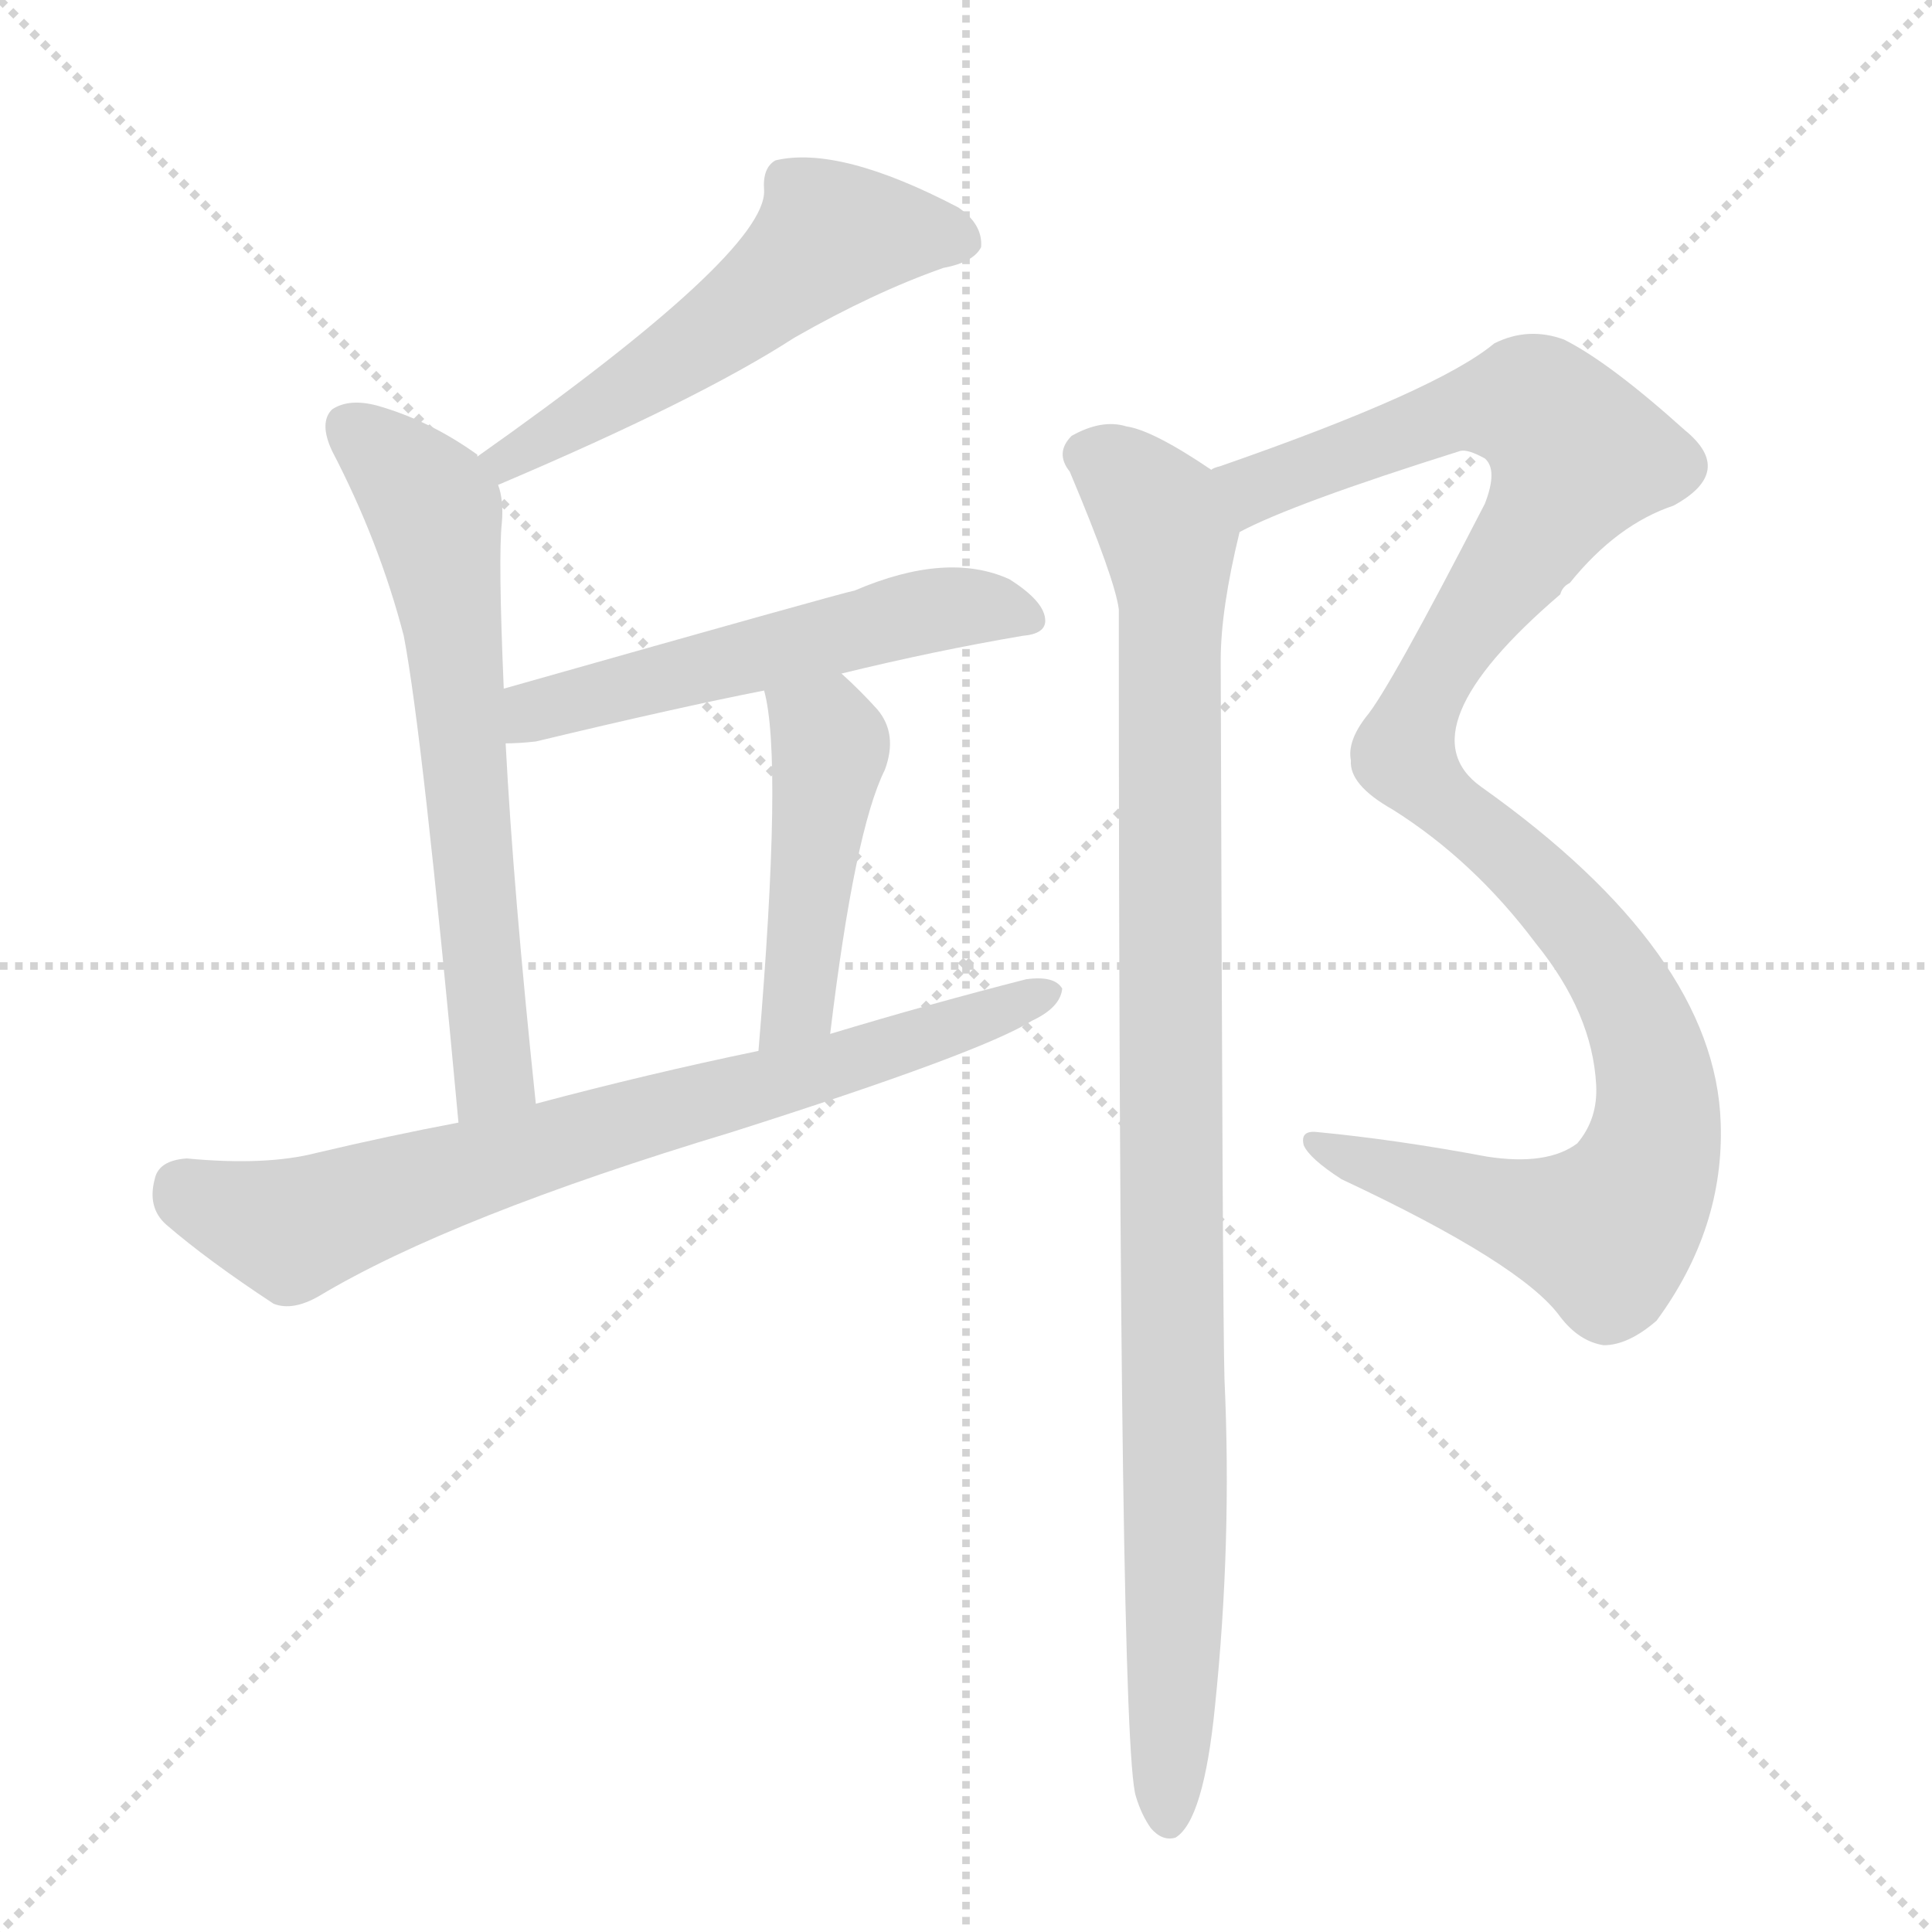
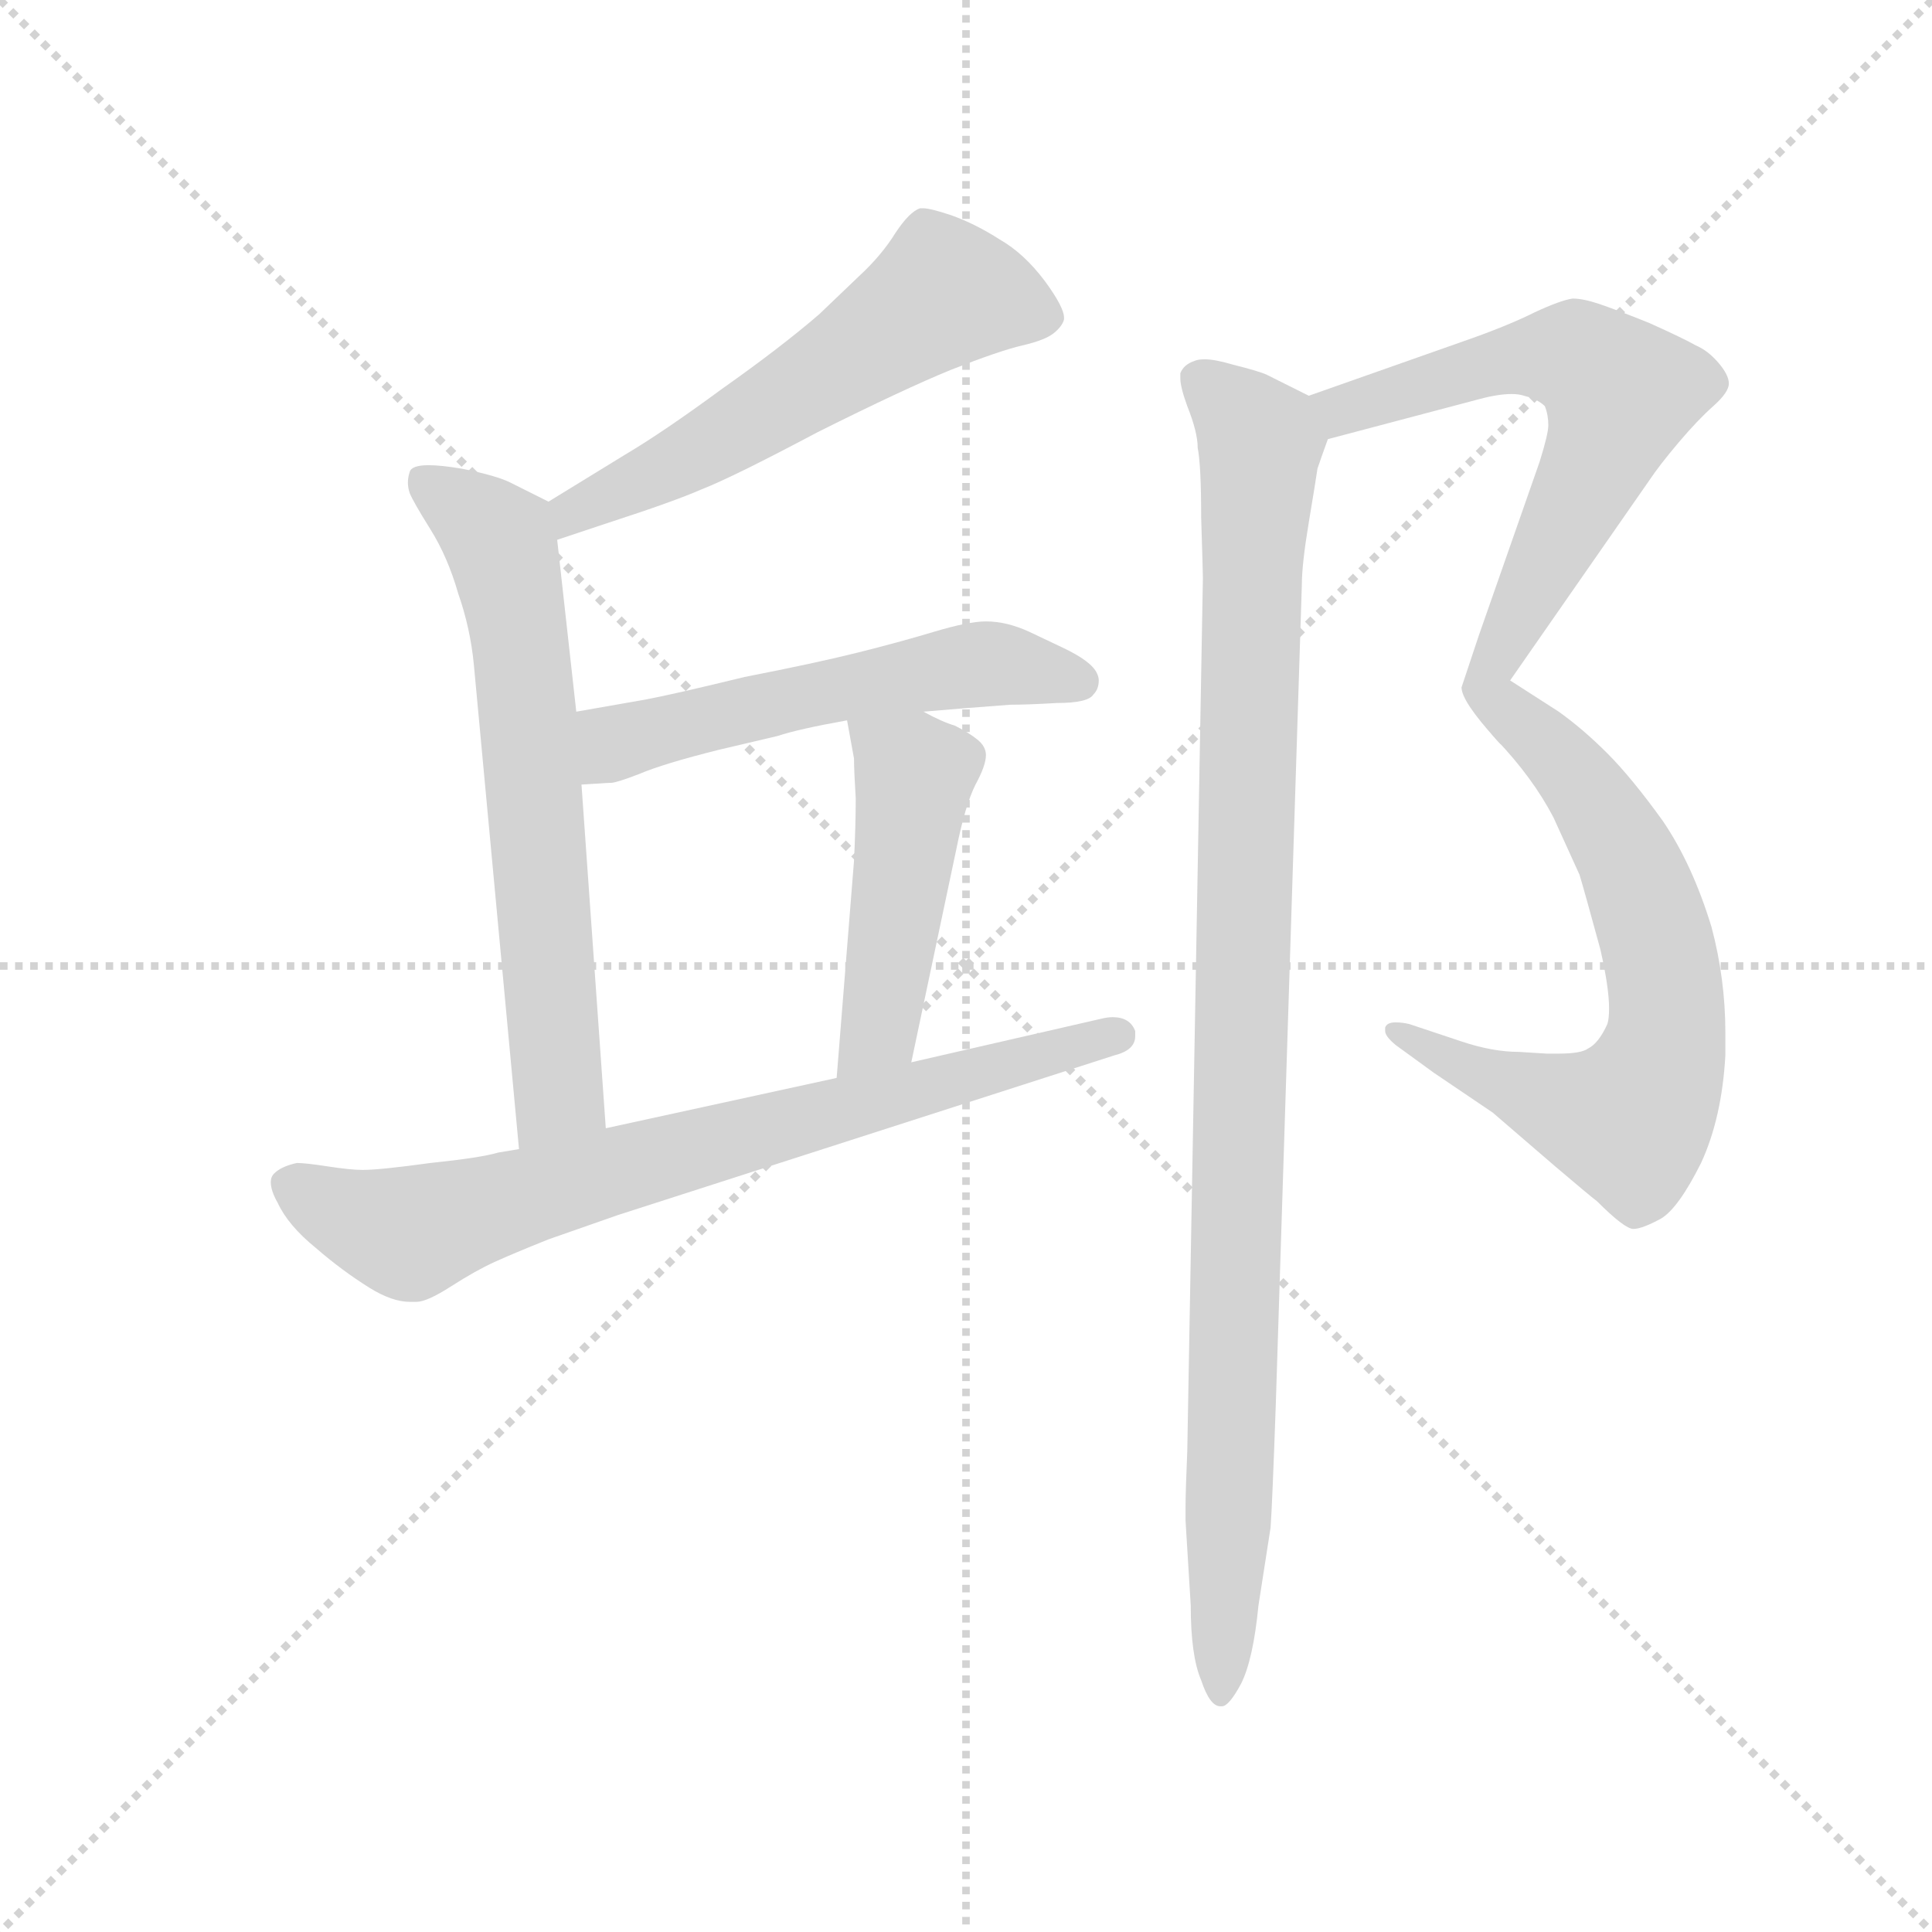
<svg xmlns="http://www.w3.org/2000/svg" version="1.1" viewBox="0 0 1024 1024">
  <g stroke="lightgray" stroke-dasharray="1,1" stroke-width="1" transform="scale(4, 4)">
    <line x1="0" y1="0" x2="256" y2="256" />
    <line x1="256" y1="0" x2="0" y2="256" />
    <line x1="128" y1="0" x2="128" y2="256" />
    <line x1="0" y1="128" x2="256" y2="128" />
  </g>
-   <g transform="scale(1, -1) translate(0, -900)">
+   <g transform="scale(0.92, -0.92) translate(60, -830)">
    <style type="text/css">
      
        @keyframes keyframes0 {
          from {
            stroke: blue;
-             stroke-dashoffset: 538;
+             stroke-dashoffset: 575;
+             stroke-width: 128;
+           }
+           65% {
+             animation-timing-function: step-end;
+             stroke: blue;
+             stroke-dashoffset: 0;
+             stroke-width: 128;
+           }
+           to {
+             stroke: black;
+             stroke-width: 1024;
+           }
+         }
+         #make-me-a-hanzi-animation-0 {
+           animation: keyframes0 0.718s both;
+           animation-delay: 0s;
+           animation-timing-function: linear;
+         }
+       
+         @keyframes keyframes1 {
+           from {
+             stroke: blue;
+             stroke-dashoffset: 663;
+             stroke-width: 128;
+           }
+           68% {
+             animation-timing-function: step-end;
+             stroke: blue;
+             stroke-dashoffset: 0;
+             stroke-width: 128;
+           }
+           to {
+             stroke: black;
+             stroke-width: 1024;
+           }
+         }
+         #make-me-a-hanzi-animation-1 {
+           animation: keyframes1 0.79s both;
+           animation-delay: 0.718s;
+           animation-timing-function: linear;
+         }
+       
+         @keyframes keyframes2 {
+           from {
+             stroke: blue;
+             stroke-dashoffset: 552;
            stroke-width: 128;
          }
          64% {
            animation-timing-function: step-end;
            stroke: blue;
            stroke-dashoffset: 0;
            stroke-width: 128;
          }
          to {
            stroke: black;
            stroke-width: 1024;
          }
        }
-         #make-me-a-hanzi-animation-0 {
-           animation: keyframes0 0.688s both;
-           animation-delay: 0s;
-           animation-timing-function: linear;
-         }
-       
-         @keyframes keyframes1 {
-           from {
-             stroke: blue;
-             stroke-dashoffset: 641;
+         #make-me-a-hanzi-animation-2 {
+           animation: keyframes2 0.699s both;
+           animation-delay: 1.507s;
+           animation-timing-function: linear;
+         }
+       
+         @keyframes keyframes3 {
+           from {
+             stroke: blue;
+             stroke-dashoffset: 473;
+             stroke-width: 128;
+           }
+           61% {
+             animation-timing-function: step-end;
+             stroke: blue;
+             stroke-dashoffset: 0;
+             stroke-width: 128;
+           }
+           to {
+             stroke: black;
+             stroke-width: 1024;
+           }
+         }
+         #make-me-a-hanzi-animation-3 {
+           animation: keyframes3 0.635s both;
+           animation-delay: 2.207s;
+           animation-timing-function: linear;
+         }
+       
+         @keyframes keyframes4 {
+           from {
+             stroke: blue;
+             stroke-dashoffset: 753;
+             stroke-width: 128;
+           }
+           71% {
+             animation-timing-function: step-end;
+             stroke: blue;
+             stroke-dashoffset: 0;
+             stroke-width: 128;
+           }
+           to {
+             stroke: black;
+             stroke-width: 1024;
+           }
+         }
+         #make-me-a-hanzi-animation-4 {
+           animation: keyframes4 0.863s both;
+           animation-delay: 2.842s;
+           animation-timing-function: linear;
+         }
+       
+         @keyframes keyframes5 {
+           from {
+             stroke: blue;
+             stroke-dashoffset: 647;
            stroke-width: 128;
          }
          68% {
            animation-timing-function: step-end;
            stroke: blue;
            stroke-dashoffset: 0;
            stroke-width: 128;
          }
          to {
            stroke: black;
            stroke-width: 1024;
          }
        }
-         #make-me-a-hanzi-animation-1 {
-           animation: keyframes1 0.772s both;
-           animation-delay: 0.688s;
-           animation-timing-function: linear;
-         }
-       
-         @keyframes keyframes2 {
-           from {
-             stroke: blue;
-             stroke-dashoffset: 539;
-             stroke-width: 128;
-           }
-           64% {
-             animation-timing-function: step-end;
-             stroke: blue;
-             stroke-dashoffset: 0;
-             stroke-width: 128;
-           }
-           to {
-             stroke: black;
-             stroke-width: 1024;
-           }
-         }
-         #make-me-a-hanzi-animation-2 {
-           animation: keyframes2 0.689s both;
-           animation-delay: 1.459s;
-           animation-timing-function: linear;
-         }
-       
-         @keyframes keyframes3 {
-           from {
-             stroke: blue;
-             stroke-dashoffset: 455;
-             stroke-width: 128;
-           }
-           60% {
-             animation-timing-function: step-end;
-             stroke: blue;
-             stroke-dashoffset: 0;
-             stroke-width: 128;
-           }
-           to {
-             stroke: black;
-             stroke-width: 1024;
-           }
-         }
-         #make-me-a-hanzi-animation-3 {
-           animation: keyframes3 0.62s both;
-           animation-delay: 2.148s;
-           animation-timing-function: linear;
-         }
-       
-         @keyframes keyframes4 {
-           from {
-             stroke: blue;
-             stroke-dashoffset: 739;
-             stroke-width: 128;
-           }
-           71% {
-             animation-timing-function: step-end;
-             stroke: blue;
-             stroke-dashoffset: 0;
-             stroke-width: 128;
-           }
-           to {
-             stroke: black;
-             stroke-width: 1024;
-           }
-         }
-         #make-me-a-hanzi-animation-4 {
-           animation: keyframes4 0.851s both;
-           animation-delay: 2.768s;
-           animation-timing-function: linear;
-         }
-       
-         @keyframes keyframes5 {
-           from {
-             stroke: blue;
-             stroke-dashoffset: 1117;
-             stroke-width: 128;
-           }
-           78% {
-             animation-timing-function: step-end;
-             stroke: blue;
-             stroke-dashoffset: 0;
-             stroke-width: 128;
-           }
-           to {
-             stroke: black;
-             stroke-width: 1024;
-           }
-         }
        #make-me-a-hanzi-animation-5 {
-           animation: keyframes5 1.159s both;
-           animation-delay: 3.62s;
+           animation: keyframes5 0.777s both;
+           animation-delay: 3.704s;
          animation-timing-function: linear;
        }
      
        @keyframes keyframes6 {
          from {
            stroke: blue;
-             stroke-dashoffset: 999;
-             stroke-width: 128;
-           }
-           76% {
+             stroke-dashoffset: 679;
+             stroke-width: 128;
+           }
+           69% {
            animation-timing-function: step-end;
            stroke: blue;
            stroke-dashoffset: 0;
            stroke-width: 128;
          }
          to {
            stroke: black;
            stroke-width: 1024;
          }
        }
        #make-me-a-hanzi-animation-6 {
-           animation: keyframes6 1.063s both;
-           animation-delay: 4.779s;
+           animation: keyframes6 0.803s both;
+           animation-delay: 4.481s;
+           animation-timing-function: linear;
+         }
+       
+         @keyframes keyframes7 {
+           from {
+             stroke: blue;
+             stroke-dashoffset: 1033;
+             stroke-width: 128;
+           }
+           77% {
+             animation-timing-function: step-end;
+             stroke: blue;
+             stroke-dashoffset: 0;
+             stroke-width: 128;
+           }
+           to {
+             stroke: black;
+             stroke-width: 1024;
+           }
+         }
+         #make-me-a-hanzi-animation-7 {
+           animation: keyframes7 1.091s both;
+           animation-delay: 5.284s;
          animation-timing-function: linear;
        }
      
    </style>
-     <path d="M 264 643 Q 370 688 421 721 Q 463 745 500 758 Q 516 761 520 769 Q 521 781 508 790 Q 445 823 411 815 Q 404 811 405 799 Q 406 766 253 658 C 229 641 236 631 264 643 Z" fill="lightgray" />
-     <path d="M 267 535 Q 264 605 266 623 Q 267 635 264 643 L 253 658 L 253 659 Q 228 677 200 685 Q 185 689 176 683 Q 169 676 176 661 Q 201 613 214 563 Q 224 511 243 305 C 246 275 287 285 284 315 Q 272 429 268 506 L 267 535 Z" fill="lightgray" />
-     <path d="M 446 543 Q 495 555 542 563 Q 554 564 554 571 Q 554 581 535 593 Q 502 608 453 587 Q 447 586 267 535 C 238 527 238 505 268 506 Q 275 506 284 507 Q 359 525 405 534 L 446 543 Z" fill="lightgray" />
-     <path d="M 440 352 Q 453 460 469 492 Q 476 511 465 524 Q 456 534 446 543 C 424 563 399 563 405 534 Q 415 498 402 343 C 400 313 436 322 440 352 Z" fill="lightgray" />
-     <path d="M 243 305 Q 206 298 168 289 Q 141 282 99 286 Q 84 285 82 275 Q 78 260 88 251 Q 110 232 145 209 Q 155 205 169 213 Q 239 255 388 300 Q 520 342 547 359 Q 562 366 563 376 Q 559 383 544 381 Q 493 368 440 352 L 402 343 Q 344 331 284 315 L 243 305 Z" fill="lightgray" />
-     <path d="M 836 294 Q 820 282 788 287 Q 740 296 698 300 Q 689 301 691 293 Q 694 286 711 275 Q 807 230 827 202 Q 837 189 850 187 Q 863 187 878 200 Q 914 249 912 305 Q 909 395 785 483 Q 743 513 827 585 Q 828 589 832 591 Q 857 622 887 632 Q 920 650 893 672 Q 853 708 829 720 Q 810 727 792 718 Q 762 693 647 653 Q 643 652 642 651 C 614 641 630 606 657 618 Q 685 633 774 661 Q 778 662 787 657 Q 794 651 787 633 Q 736 534 724 520 Q 714 507 716 497 Q 715 484 738 471 Q 781 444 814 400 Q 844 363 846 325 Q 847 307 836 294 Z" fill="lightgray" />
-     <path d="M 642 651 Q 611 672 597 674 Q 584 678 568 669 Q 559 660 567 650 Q 591 593 593 577 Q 593 -23 602 -52 Q 605 -62 610 -69 Q 616 -76 623 -74 Q 638 -65 644 -4 Q 653 83 649 169 Q 648 202 647 550 Q 647 577 657 618 C 662 639 662 639 642 651 Z" fill="lightgray" />
+     <path d="M 261 519 L 291 529 Q 328 541 344 548 Q 362 555 411 581 Q 461 606 488 617 Q 516 628 529 631 Q 542 634 547 638 Q 552 642 553 646 L 553 647 Q 553 653 542 668 Q 530 684 516 692 Q 502 701 488 706 Q 476 710 472 710 L 470 710 Q 464 708 456 696 Q 448 683 435 671 L 412 649 Q 390 630 356 606 Q 322 581 300 568 L 256 541 C 230 525 233 510 261 519 Z" fill="lightgray" />
+     <path d="M 272 420 L 261 519 C 259 540 259 540 256 541 L 234 552 Q 226 556 206 560 Q 194 562 187 562 Q 177 562 176 558 Q 175 555 175 552 Q 175 549 176 546 Q 178 541 188 525 Q 198 509 204 488 Q 211 468 213 447 L 239 168 C 242 138 291 150 289 180 L 275 378 L 272 420 Z" fill="lightgray" />
+     <path d="M 472 420 L 496 422 L 522 424 Q 532 424 549 425 Q 567 425 570 430 Q 573 433 573 438 Q 573 440 572 442 Q 569 449 552 457 L 533 466 Q 520 472 508 472 Q 498 472 478 466 Q 458 460 434 454 Q 410 448 369 440 Q 328 430 312 427 L 272 420 C 242 415 245 376 275 378 L 291 379 L 292 379 Q 295 379 308 384 Q 322 390 354 398 L 388 406 Q 400 410 428 415 L 472 420 Z" fill="lightgray" />
+     <path d="M 465 218 L 491 341 Q 496 366 502 378 Q 508 389 508 395 Q 508 400 503 404 Q 498 408 490 412 Q 483 414 472 420 C 445 434 423 445 428 415 L 432 393 Q 432 386 433 370 Q 433 355 432 334 L 422 209 C 420 179 459 189 465 218 Z" fill="lightgray" />
+     <path d="M 239 168 L 227 166 Q 217 163 188 160 Q 159 156 149 156 Q 142 156 129 158 Q 116 160 111 160 Q 102 158 98 154 Q 96 152 96 149 Q 96 144 100 137 Q 106 124 122 111 Q 137 98 153 88 Q 166 80 176 80 L 180 80 Q 186 80 200 89 Q 214 98 225 103 Q 236 108 256 116 L 296 130 L 582 222 Q 594 225 594 233 L 594 236 Q 591 244 581 244 Q 578 244 574 243 L 465 218 L 422 209 L 289 180 L 239 168 Z" fill="lightgray" />
+     <path d="M 705 577 L 792 600 Q 803 603 811 603 Q 815 603 818 602 Q 826 600 830 596 Q 832 591 832 585 Q 832 580 827 564 L 792 464 L 782 434 Q 782 426 802 404 C 811 394 793 414 810 438 L 890 553 Q 896 562 907 575 Q 918 588 927 596 Q 936 604 936 609 Q 936 614 930 621 Q 924 628 917 631 Q 910 635 890 644 Q 870 652 861 655 Q 852 658 846 658 Q 839 657 824 650 Q 808 642 782 633 L 694 602 C 666 592 676 569 705 577 Z" fill="lightgray" />
+     <path d="M 802 404 Q 823 382 835 359 L 850 326 Q 853 316 862 283 Q 867 261 867 249 Q 867 243 866 240 Q 861 229 855 226 Q 851 223 838 223 L 831 223 L 815 224 Q 800 224 782 230 L 752 240 Q 748 241 744 241 Q 739 241 738 238 L 738 236 Q 738 233 744 228 L 766 212 L 800 189 L 836 158 Q 856 141 860 138 Q 876 122 881 122 Q 886 122 897 128 Q 907 134 920 160 Q 932 186 934 222 L 934 235 Q 934 266 926 296 Q 915 332 898 357 Q 880 382 866 396 Q 852 410 838 420 L 810 438 C 785 454 782 426 802 404 Z" fill="lightgray" />
+     <path d="M 694 602 L 670 614 Q 666 616 650 620 Q 640 623 634 623 Q 630 623 628 622 Q 622 620 620 615 L 620 612 Q 620 607 624 596 Q 630 581 630 572 Q 632 562 632 532 Q 633 500 633 497 L 624 -6 Q 623 -29 623 -39 L 623 -46 L 626 -95 Q 626 -124 632 -138 Q 637 -153 643 -153 L 644 -153 Q 648 -153 655 -140 Q 662 -126 665 -95 L 672 -50 Q 673 -36 675 21 L 690 493 Q 690 505 694 529 Q 698 553 699 560 Q 701 566 705 577 C 710 594 710 594 694 602 Z" fill="lightgray" />
    <clipPath id="make-me-a-hanzi-clip-0">
-       <path d="M 264 643 Q 370 688 421 721 Q 463 745 500 758 Q 516 761 520 769 Q 521 781 508 790 Q 445 823 411 815 Q 404 811 405 799 Q 406 766 253 658 C 229 641 236 631 264 643 Z" />
-     </clipPath>
-     <path clip-path="url(#make-me-a-hanzi-clip-0)" d="M 510 773 L 438 774 L 393 734 L 304 675 L 270 660 L 271 654" fill="none" id="make-me-a-hanzi-animation-0" stroke-dasharray="410 820" stroke-linecap="round" />
+       <path d="M 261 519 L 291 529 Q 328 541 344 548 Q 362 555 411 581 Q 461 606 488 617 Q 516 628 529 631 Q 542 634 547 638 Q 552 642 553 646 L 553 647 Q 553 653 542 668 Q 530 684 516 692 Q 502 701 488 706 Q 476 710 472 710 L 470 710 Q 464 708 456 696 Q 448 683 435 671 L 412 649 Q 390 630 356 606 Q 322 581 300 568 L 256 541 C 230 525 233 510 261 519 Z" />
+     </clipPath>
+     <path clip-path="url(#make-me-a-hanzi-clip-0)" d="M 544 647 L 508 659 L 482 659 L 374 588 L 270 535 L 267 526" fill="none" id="make-me-a-hanzi-animation-0" stroke-dasharray="447 894" stroke-linecap="round" />
    <clipPath id="make-me-a-hanzi-clip-1">
-       <path d="M 267 535 Q 264 605 266 623 Q 267 635 264 643 L 253 658 L 253 659 Q 228 677 200 685 Q 185 689 176 683 Q 169 676 176 661 Q 201 613 214 563 Q 224 511 243 305 C 246 275 287 285 284 315 Q 272 429 268 506 L 267 535 Z" />
-     </clipPath>
-     <path clip-path="url(#make-me-a-hanzi-clip-1)" d="M 185 674 L 228 634 L 238 583 L 262 330 L 247 317" fill="none" id="make-me-a-hanzi-animation-1" stroke-dasharray="513 1026" stroke-linecap="round" />
+       <path d="M 272 420 L 261 519 C 259 540 259 540 256 541 L 234 552 Q 226 556 206 560 Q 194 562 187 562 Q 177 562 176 558 Q 175 555 175 552 Q 175 549 176 546 Q 178 541 188 525 Q 198 509 204 488 Q 211 468 213 447 L 239 168 C 242 138 291 150 289 180 L 275 378 L 272 420 Z" />
+     </clipPath>
+     <path clip-path="url(#make-me-a-hanzi-clip-1)" d="M 184 554 L 228 517 L 237 481 L 262 200 L 244 176" fill="none" id="make-me-a-hanzi-animation-1" stroke-dasharray="535 1070" stroke-linecap="round" />
    <clipPath id="make-me-a-hanzi-clip-2">
-       <path d="M 446 543 Q 495 555 542 563 Q 554 564 554 571 Q 554 581 535 593 Q 502 608 453 587 Q 447 586 267 535 C 238 527 238 505 268 506 Q 275 506 284 507 Q 359 525 405 534 L 446 543 Z" />
-     </clipPath>
-     <path clip-path="url(#make-me-a-hanzi-clip-2)" d="M 272 513 L 286 526 L 494 577 L 544 573" fill="none" id="make-me-a-hanzi-animation-2" stroke-dasharray="411 822" stroke-linecap="round" />
+       <path d="M 472 420 L 496 422 L 522 424 Q 532 424 549 425 Q 567 425 570 430 Q 573 433 573 438 Q 573 440 572 442 Q 569 449 552 457 L 533 466 Q 520 472 508 472 Q 498 472 478 466 Q 458 460 434 454 Q 410 448 369 440 Q 328 430 312 427 L 272 420 C 242 415 245 376 275 378 L 291 379 L 292 379 Q 295 379 308 384 Q 322 390 354 398 L 388 406 Q 400 410 428 415 L 472 420 Z" />
+     </clipPath>
+     <path clip-path="url(#make-me-a-hanzi-clip-2)" d="M 279 385 L 295 402 L 309 407 L 492 446 L 519 447 L 562 437" fill="none" id="make-me-a-hanzi-animation-2" stroke-dasharray="424 848" stroke-linecap="round" />
    <clipPath id="make-me-a-hanzi-clip-3">
-       <path d="M 440 352 Q 453 460 469 492 Q 476 511 465 524 Q 456 534 446 543 C 424 563 399 563 405 534 Q 415 498 402 343 C 400 313 436 322 440 352 Z" />
-     </clipPath>
-     <path clip-path="url(#make-me-a-hanzi-clip-3)" d="M 413 532 L 439 509 L 440 500 L 424 369 L 406 355" fill="none" id="make-me-a-hanzi-animation-3" stroke-dasharray="327 654" stroke-linecap="round" />
+       <path d="M 465 218 L 491 341 Q 496 366 502 378 Q 508 389 508 395 Q 508 400 503 404 Q 498 408 490 412 Q 483 414 472 420 C 445 434 423 445 428 415 L 432 393 Q 432 386 433 370 Q 433 355 432 334 L 422 209 C 420 179 459 189 465 218 Z" />
+     </clipPath>
+     <path clip-path="url(#make-me-a-hanzi-clip-3)" d="M 436 411 L 467 384 L 446 237 L 428 216" fill="none" id="make-me-a-hanzi-animation-3" stroke-dasharray="345 690" stroke-linecap="round" />
    <clipPath id="make-me-a-hanzi-clip-4">
-       <path d="M 243 305 Q 206 298 168 289 Q 141 282 99 286 Q 84 285 82 275 Q 78 260 88 251 Q 110 232 145 209 Q 155 205 169 213 Q 239 255 388 300 Q 520 342 547 359 Q 562 366 563 376 Q 559 383 544 381 Q 493 368 440 352 L 402 343 Q 344 331 284 315 L 243 305 Z" />
-     </clipPath>
-     <path clip-path="url(#make-me-a-hanzi-clip-4)" d="M 97 271 L 155 248 L 326 304 L 417 326 L 556 374" fill="none" id="make-me-a-hanzi-animation-4" stroke-dasharray="611 1222" stroke-linecap="round" />
+       <path d="M 239 168 L 227 166 Q 217 163 188 160 Q 159 156 149 156 Q 142 156 129 158 Q 116 160 111 160 Q 102 158 98 154 Q 96 152 96 149 Q 96 144 100 137 Q 106 124 122 111 Q 137 98 153 88 Q 166 80 176 80 L 180 80 Q 186 80 200 89 Q 214 98 225 103 Q 236 108 256 116 L 296 130 L 582 222 Q 594 225 594 233 L 594 236 Q 591 244 581 244 Q 578 244 574 243 L 465 218 L 422 209 L 289 180 L 239 168 Z" />
+     </clipPath>
+     <path clip-path="url(#make-me-a-hanzi-clip-4)" d="M 109 147 L 176 119 L 584 235" fill="none" id="make-me-a-hanzi-animation-4" stroke-dasharray="625 1250" stroke-linecap="round" />
    <clipPath id="make-me-a-hanzi-clip-5">
-       <path d="M 836 294 Q 820 282 788 287 Q 740 296 698 300 Q 689 301 691 293 Q 694 286 711 275 Q 807 230 827 202 Q 837 189 850 187 Q 863 187 878 200 Q 914 249 912 305 Q 909 395 785 483 Q 743 513 827 585 Q 828 589 832 591 Q 857 622 887 632 Q 920 650 893 672 Q 853 708 829 720 Q 810 727 792 718 Q 762 693 647 653 Q 643 652 642 651 C 614 641 630 606 657 618 Q 685 633 774 661 Q 778 662 787 657 Q 794 651 787 633 Q 736 534 724 520 Q 714 507 716 497 Q 715 484 738 471 Q 781 444 814 400 Q 844 363 846 325 Q 847 307 836 294 Z" />
-     </clipPath>
-     <path clip-path="url(#make-me-a-hanzi-clip-5)" d="M 647 647 L 674 644 L 769 681 L 810 686 L 836 659 L 814 617 L 763 546 L 744 500 L 755 484 L 799 450 L 854 386 L 875 340 L 875 285 L 851 247 L 802 257 L 699 292" fill="none" id="make-me-a-hanzi-animation-5" stroke-dasharray="989 1978" stroke-linecap="round" />
+       <path d="M 705 577 L 792 600 Q 803 603 811 603 Q 815 603 818 602 Q 826 600 830 596 Q 832 591 832 585 Q 832 580 827 564 L 792 464 L 782 434 Q 782 426 802 404 C 811 394 793 414 810 438 L 890 553 Q 896 562 907 575 Q 918 588 927 596 Q 936 604 936 609 Q 936 614 930 621 Q 924 628 917 631 Q 910 635 890 644 Q 870 652 861 655 Q 852 658 846 658 Q 839 657 824 650 Q 808 642 782 633 L 694 602 C 666 592 676 569 705 577 Z" />
+     </clipPath>
+     <path clip-path="url(#make-me-a-hanzi-clip-5)" d="M 703 599 L 723 596 L 828 625 L 848 624 L 873 603 L 859 562 L 796 435 L 797 411" fill="none" id="make-me-a-hanzi-animation-5" stroke-dasharray="519 1038" stroke-linecap="round" />
    <clipPath id="make-me-a-hanzi-clip-6">
-       <path d="M 642 651 Q 611 672 597 674 Q 584 678 568 669 Q 559 660 567 650 Q 591 593 593 577 Q 593 -23 602 -52 Q 605 -62 610 -69 Q 616 -76 623 -74 Q 638 -65 644 -4 Q 653 83 649 169 Q 648 202 647 550 Q 647 577 657 618 C 662 639 662 639 642 651 Z" />
-     </clipPath>
-     <path clip-path="url(#make-me-a-hanzi-clip-6)" d="M 576 659 L 614 628 L 621 585 L 619 -65" fill="none" id="make-me-a-hanzi-animation-6" stroke-dasharray="871 1742" stroke-linecap="round" />
+       <path d="M 802 404 Q 823 382 835 359 L 850 326 Q 853 316 862 283 Q 867 261 867 249 Q 867 243 866 240 Q 861 229 855 226 Q 851 223 838 223 L 831 223 L 815 224 Q 800 224 782 230 L 752 240 Q 748 241 744 241 Q 739 241 738 238 L 738 236 Q 738 233 744 228 L 766 212 L 800 189 L 836 158 Q 856 141 860 138 Q 876 122 881 122 Q 886 122 897 128 Q 907 134 920 160 Q 932 186 934 222 L 934 235 Q 934 266 926 296 Q 915 332 898 357 Q 880 382 866 396 Q 852 410 838 420 L 810 438 C 785 454 782 426 802 404 Z" />
+     </clipPath>
+     <path clip-path="url(#make-me-a-hanzi-clip-6)" d="M 812 431 L 824 408 L 859 368 L 881 327 L 899 268 L 896 216 L 879 184 L 778 217 L 742 237" fill="none" id="make-me-a-hanzi-animation-6" stroke-dasharray="551 1102" stroke-linecap="round" />
+     <clipPath id="make-me-a-hanzi-clip-7">
+       <path d="M 694 602 L 670 614 Q 666 616 650 620 Q 640 623 634 623 Q 630 623 628 622 Q 622 620 620 615 L 620 612 Q 620 607 624 596 Q 630 581 630 572 Q 632 562 632 532 Q 633 500 633 497 L 624 -6 Q 623 -29 623 -39 L 623 -46 L 626 -95 Q 626 -124 632 -138 Q 637 -153 643 -153 L 644 -153 Q 648 -153 655 -140 Q 662 -126 665 -95 L 672 -50 Q 673 -36 675 21 L 690 493 Q 690 505 694 529 Q 698 553 699 560 Q 701 566 705 577 C 710 594 710 594 694 602 Z" />
+     </clipPath>
+     <path clip-path="url(#make-me-a-hanzi-clip-7)" d="M 628 614 L 657 588 L 666 572 L 644 -147" fill="none" id="make-me-a-hanzi-animation-7" stroke-dasharray="905 1810" stroke-linecap="round" />
  </g>
</svg>
